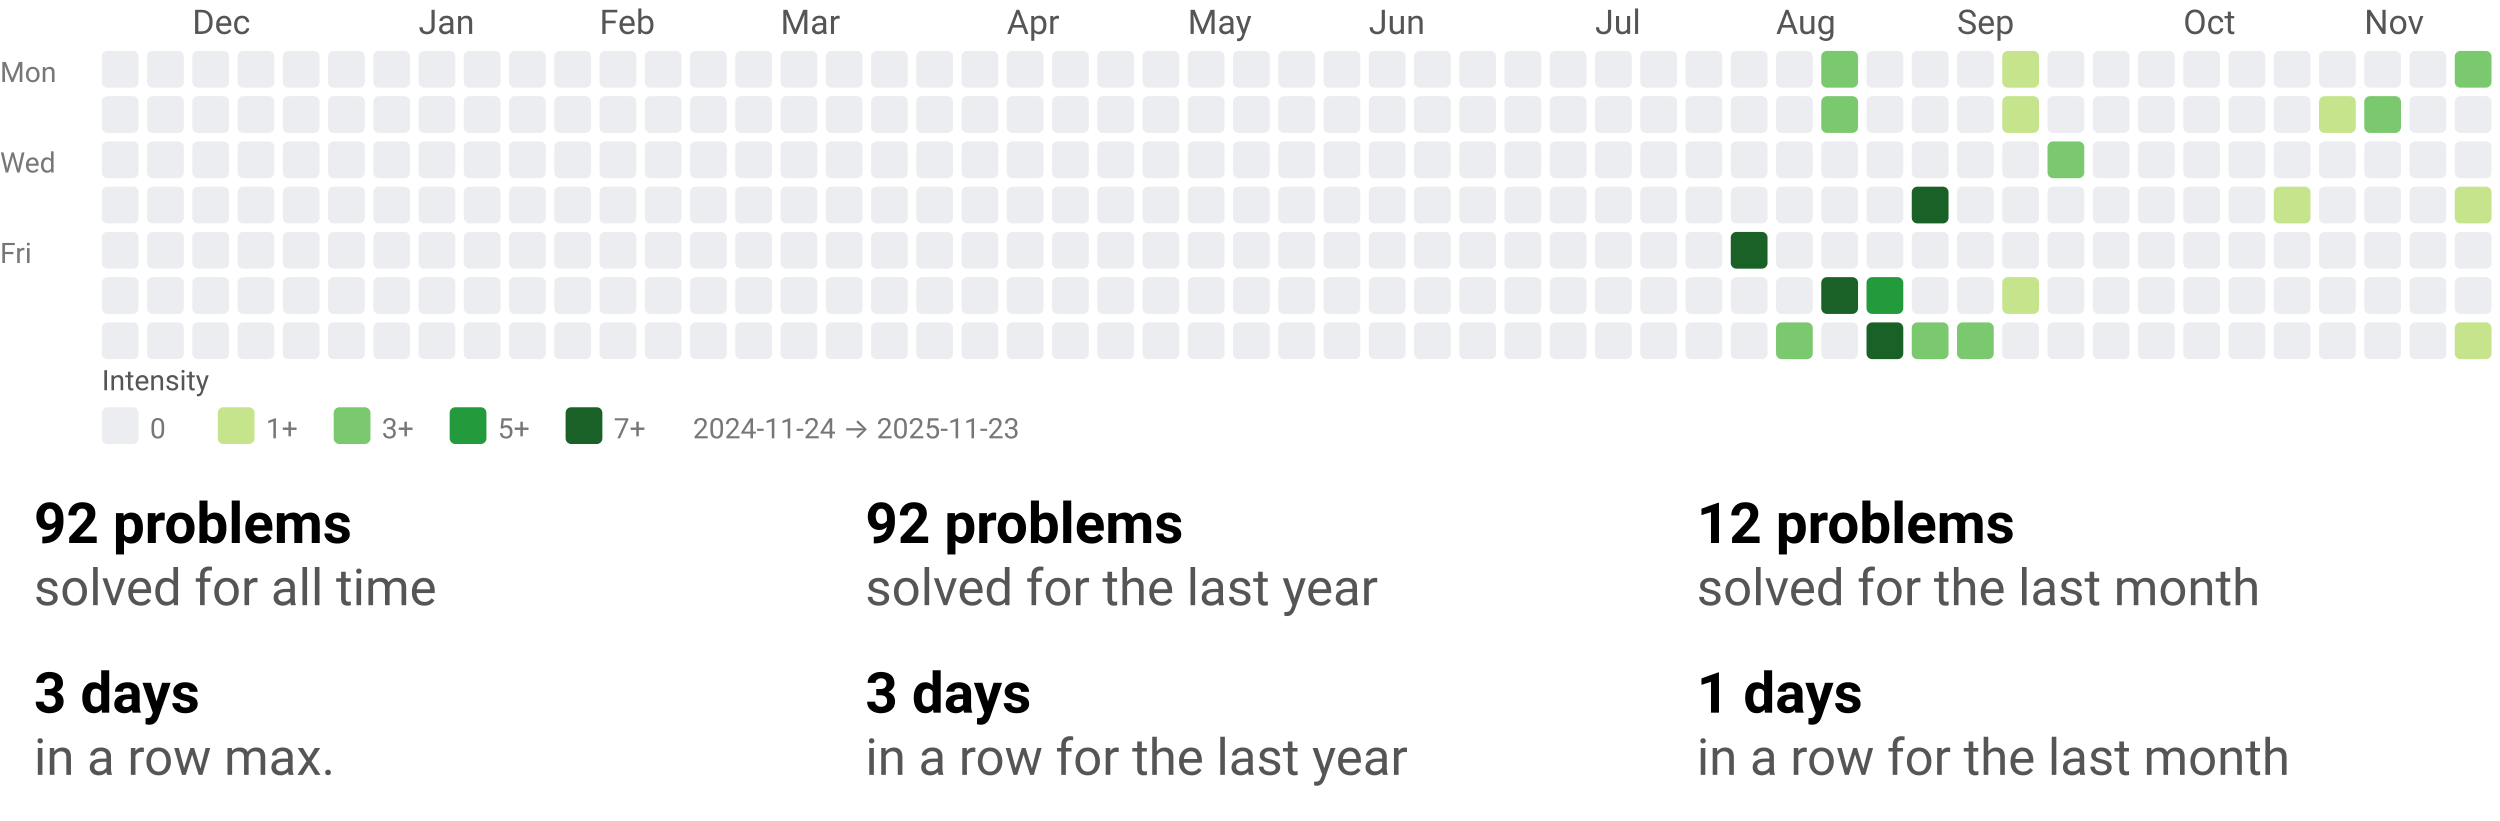
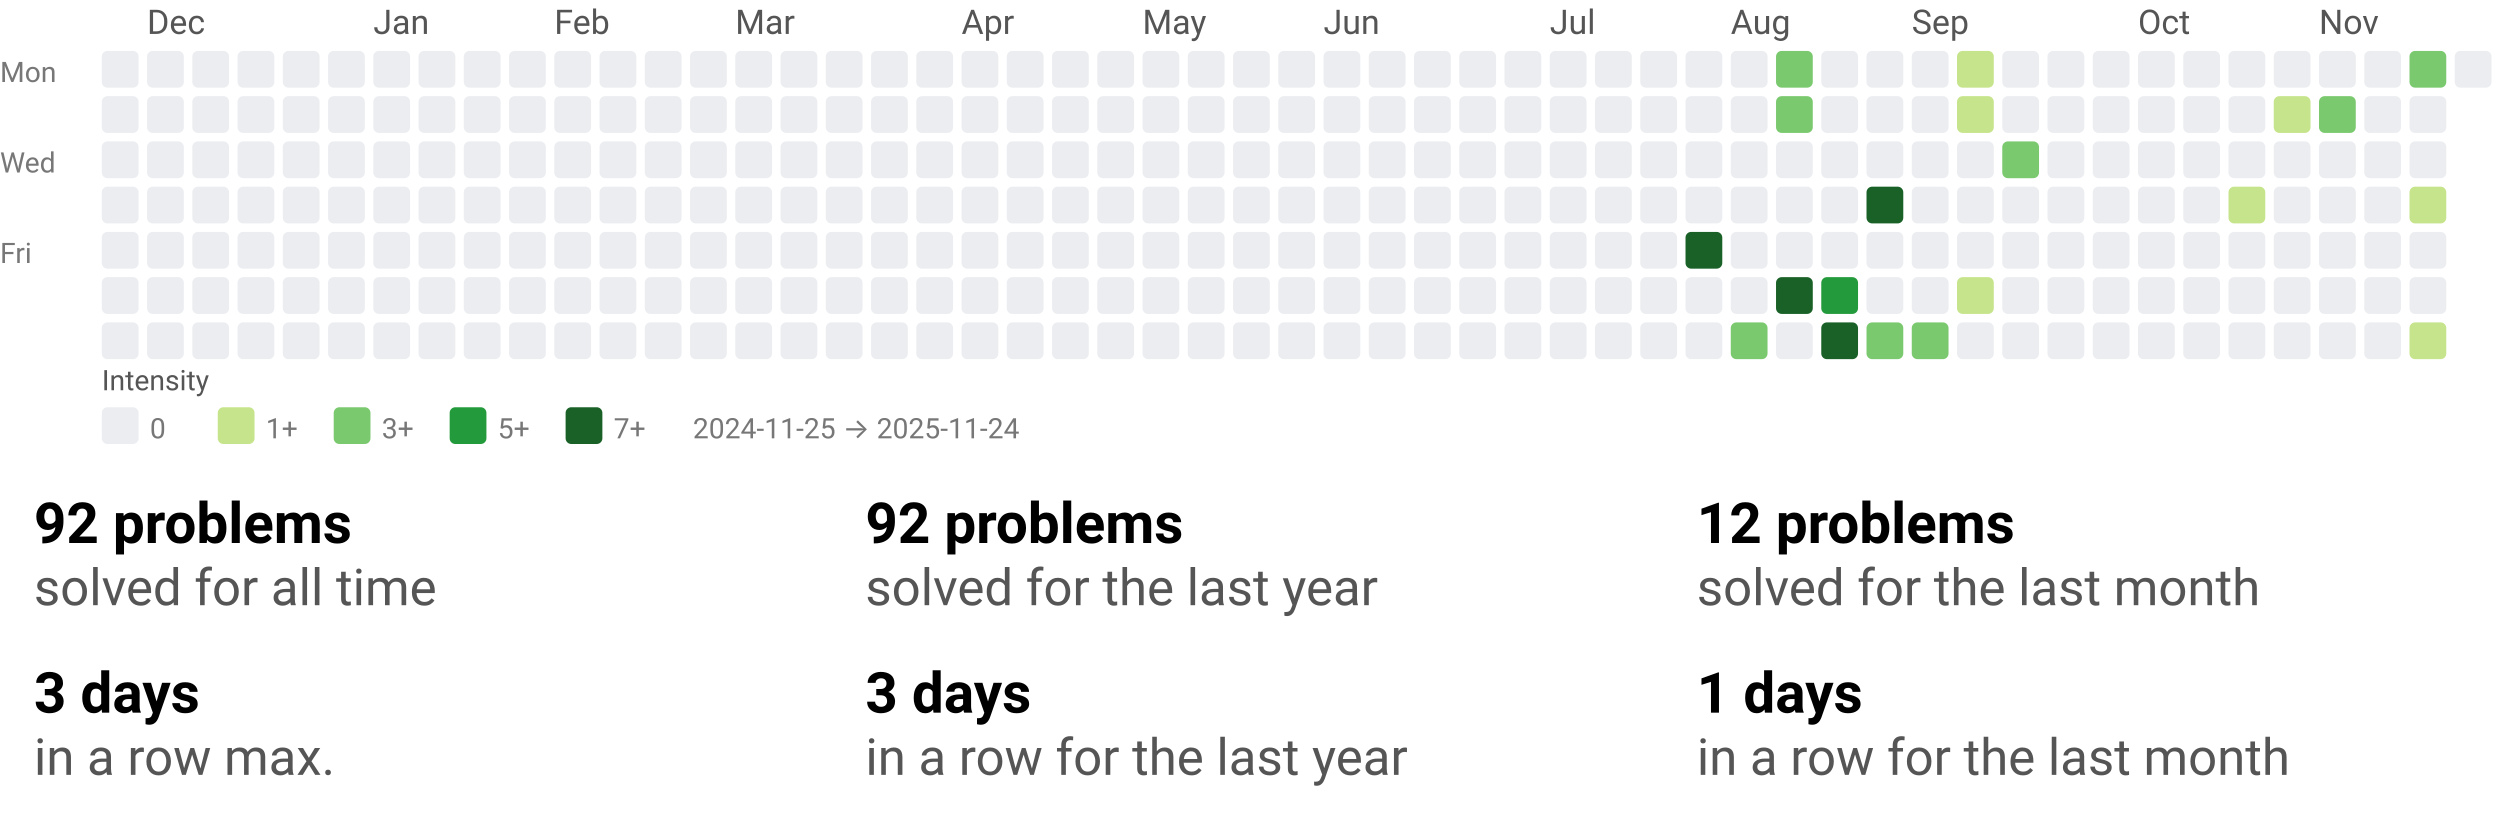
<svg xmlns="http://www.w3.org/2000/svg" width="884" height="290" viewBox="0 0 884 290" role="img" aria-labelledby="t d">
  <style>text{font-family:system-ui,-apple-system, Segoe UI, Roboto, Ubuntu, Cantarell, Noto Sans, sans-serif;}</style>
  <svg width="884" height="158" viewBox="0 0 884 158" role="img" aria-labelledby="title desc">
    <style>text{font-family:system-ui,-apple-system, Segoe UI, Roboto, Ubuntu, Cantarell, Noto Sans, sans-serif;}</style>
-     <text x="68" y="12" fill="#555">Dec</text>
-     <text x="148" y="12" fill="#555">Jan</text>
-     <text x="212" y="12" fill="#555">Feb</text>
-     <text x="276" y="12" fill="#555">Mar</text>
-     <text x="356" y="12" fill="#555">Apr</text>
-     <text x="420" y="12" fill="#555">May</text>
-     <text x="484" y="12" fill="#555">Jun</text>
-     <text x="564" y="12" fill="#555">Jul</text>
-     <text x="628" y="12" fill="#555">Aug</text>
-     <text x="692" y="12" fill="#555">Sep</text>
-     <text x="772" y="12" fill="#555">Oct</text>
-     <text x="836" y="12" fill="#555">Nov</text>
+     <text x="52" y="12" fill="#555">Dec</text>
+     <text x="132" y="12" fill="#555">Jan</text>
+     <text x="196" y="12" fill="#555">Feb</text>
+     <text x="260" y="12" fill="#555">Mar</text>
+     <text x="340" y="12" fill="#555">Apr</text>
+     <text x="404" y="12" fill="#555">May</text>
+     <text x="468" y="12" fill="#555">Jun</text>
+     <text x="548" y="12" fill="#555">Jul</text>
+     <text x="612" y="12" fill="#555">Aug</text>
+     <text x="676" y="12" fill="#555">Sep</text>
+     <text x="756" y="12" fill="#555">Oct</text>
+     <text x="820" y="12" fill="#555">Nov</text>
    <text x="0" y="29" font-size="10" fill="#777">Mon</text>
    <text x="0" y="61" font-size="10" fill="#777">Wed</text>
    <text x="0" y="93" font-size="10" fill="#777">Fri</text>
    <rect x="36" y="18" width="13" height="13" rx="2" ry="2" fill="#ebedf0" />
    <rect x="36" y="34" width="13" height="13" rx="2" ry="2" fill="#ebedf0" />
    <rect x="36" y="50" width="13" height="13" rx="2" ry="2" fill="#ebedf0" />
    <rect x="36" y="66" width="13" height="13" rx="2" ry="2" fill="#ebedf0" />
    <rect x="36" y="82" width="13" height="13" rx="2" ry="2" fill="#ebedf0" />
    <rect x="36" y="98" width="13" height="13" rx="2" ry="2" fill="#ebedf0" />
    <rect x="36" y="114" width="13" height="13" rx="2" ry="2" fill="#ebedf0" />
    <rect x="52" y="18" width="13" height="13" rx="2" ry="2" fill="#ebedf0" />
    <rect x="52" y="34" width="13" height="13" rx="2" ry="2" fill="#ebedf0" />
    <rect x="52" y="50" width="13" height="13" rx="2" ry="2" fill="#ebedf0" />
    <rect x="52" y="66" width="13" height="13" rx="2" ry="2" fill="#ebedf0" />
    <rect x="52" y="82" width="13" height="13" rx="2" ry="2" fill="#ebedf0" />
    <rect x="52" y="98" width="13" height="13" rx="2" ry="2" fill="#ebedf0" />
    <rect x="52" y="114" width="13" height="13" rx="2" ry="2" fill="#ebedf0" />
    <rect x="68" y="18" width="13" height="13" rx="2" ry="2" fill="#ebedf0" />
    <rect x="68" y="34" width="13" height="13" rx="2" ry="2" fill="#ebedf0" />
    <rect x="68" y="50" width="13" height="13" rx="2" ry="2" fill="#ebedf0" />
    <rect x="68" y="66" width="13" height="13" rx="2" ry="2" fill="#ebedf0" />
    <rect x="68" y="82" width="13" height="13" rx="2" ry="2" fill="#ebedf0" />
    <rect x="68" y="98" width="13" height="13" rx="2" ry="2" fill="#ebedf0" />
    <rect x="68" y="114" width="13" height="13" rx="2" ry="2" fill="#ebedf0" />
    <rect x="84" y="18" width="13" height="13" rx="2" ry="2" fill="#ebedf0" />
    <rect x="84" y="34" width="13" height="13" rx="2" ry="2" fill="#ebedf0" />
    <rect x="84" y="50" width="13" height="13" rx="2" ry="2" fill="#ebedf0" />
    <rect x="84" y="66" width="13" height="13" rx="2" ry="2" fill="#ebedf0" />
    <rect x="84" y="82" width="13" height="13" rx="2" ry="2" fill="#ebedf0" />
    <rect x="84" y="98" width="13" height="13" rx="2" ry="2" fill="#ebedf0" />
    <rect x="84" y="114" width="13" height="13" rx="2" ry="2" fill="#ebedf0" />
    <rect x="100" y="18" width="13" height="13" rx="2" ry="2" fill="#ebedf0" />
    <rect x="100" y="34" width="13" height="13" rx="2" ry="2" fill="#ebedf0" />
    <rect x="100" y="50" width="13" height="13" rx="2" ry="2" fill="#ebedf0" />
    <rect x="100" y="66" width="13" height="13" rx="2" ry="2" fill="#ebedf0" />
    <rect x="100" y="82" width="13" height="13" rx="2" ry="2" fill="#ebedf0" />
    <rect x="100" y="98" width="13" height="13" rx="2" ry="2" fill="#ebedf0" />
    <rect x="100" y="114" width="13" height="13" rx="2" ry="2" fill="#ebedf0" />
    <rect x="116" y="18" width="13" height="13" rx="2" ry="2" fill="#ebedf0" />
    <rect x="116" y="34" width="13" height="13" rx="2" ry="2" fill="#ebedf0" />
    <rect x="116" y="50" width="13" height="13" rx="2" ry="2" fill="#ebedf0" />
    <rect x="116" y="66" width="13" height="13" rx="2" ry="2" fill="#ebedf0" />
    <rect x="116" y="82" width="13" height="13" rx="2" ry="2" fill="#ebedf0" />
    <rect x="116" y="98" width="13" height="13" rx="2" ry="2" fill="#ebedf0" />
    <rect x="116" y="114" width="13" height="13" rx="2" ry="2" fill="#ebedf0" />
    <rect x="132" y="18" width="13" height="13" rx="2" ry="2" fill="#ebedf0" />
    <rect x="132" y="34" width="13" height="13" rx="2" ry="2" fill="#ebedf0" />
    <rect x="132" y="50" width="13" height="13" rx="2" ry="2" fill="#ebedf0" />
    <rect x="132" y="66" width="13" height="13" rx="2" ry="2" fill="#ebedf0" />
    <rect x="132" y="82" width="13" height="13" rx="2" ry="2" fill="#ebedf0" />
    <rect x="132" y="98" width="13" height="13" rx="2" ry="2" fill="#ebedf0" />
    <rect x="132" y="114" width="13" height="13" rx="2" ry="2" fill="#ebedf0" />
    <rect x="148" y="18" width="13" height="13" rx="2" ry="2" fill="#ebedf0" />
    <rect x="148" y="34" width="13" height="13" rx="2" ry="2" fill="#ebedf0" />
    <rect x="148" y="50" width="13" height="13" rx="2" ry="2" fill="#ebedf0" />
    <rect x="148" y="66" width="13" height="13" rx="2" ry="2" fill="#ebedf0" />
    <rect x="148" y="82" width="13" height="13" rx="2" ry="2" fill="#ebedf0" />
    <rect x="148" y="98" width="13" height="13" rx="2" ry="2" fill="#ebedf0" />
    <rect x="148" y="114" width="13" height="13" rx="2" ry="2" fill="#ebedf0" />
    <rect x="164" y="18" width="13" height="13" rx="2" ry="2" fill="#ebedf0" />
    <rect x="164" y="34" width="13" height="13" rx="2" ry="2" fill="#ebedf0" />
    <rect x="164" y="50" width="13" height="13" rx="2" ry="2" fill="#ebedf0" />
    <rect x="164" y="66" width="13" height="13" rx="2" ry="2" fill="#ebedf0" />
    <rect x="164" y="82" width="13" height="13" rx="2" ry="2" fill="#ebedf0" />
    <rect x="164" y="98" width="13" height="13" rx="2" ry="2" fill="#ebedf0" />
    <rect x="164" y="114" width="13" height="13" rx="2" ry="2" fill="#ebedf0" />
    <rect x="180" y="18" width="13" height="13" rx="2" ry="2" fill="#ebedf0" />
    <rect x="180" y="34" width="13" height="13" rx="2" ry="2" fill="#ebedf0" />
    <rect x="180" y="50" width="13" height="13" rx="2" ry="2" fill="#ebedf0" />
    <rect x="180" y="66" width="13" height="13" rx="2" ry="2" fill="#ebedf0" />
    <rect x="180" y="82" width="13" height="13" rx="2" ry="2" fill="#ebedf0" />
    <rect x="180" y="98" width="13" height="13" rx="2" ry="2" fill="#ebedf0" />
    <rect x="180" y="114" width="13" height="13" rx="2" ry="2" fill="#ebedf0" />
    <rect x="196" y="18" width="13" height="13" rx="2" ry="2" fill="#ebedf0" />
    <rect x="196" y="34" width="13" height="13" rx="2" ry="2" fill="#ebedf0" />
    <rect x="196" y="50" width="13" height="13" rx="2" ry="2" fill="#ebedf0" />
    <rect x="196" y="66" width="13" height="13" rx="2" ry="2" fill="#ebedf0" />
    <rect x="196" y="82" width="13" height="13" rx="2" ry="2" fill="#ebedf0" />
    <rect x="196" y="98" width="13" height="13" rx="2" ry="2" fill="#ebedf0" />
    <rect x="196" y="114" width="13" height="13" rx="2" ry="2" fill="#ebedf0" />
    <rect x="212" y="18" width="13" height="13" rx="2" ry="2" fill="#ebedf0" />
    <rect x="212" y="34" width="13" height="13" rx="2" ry="2" fill="#ebedf0" />
    <rect x="212" y="50" width="13" height="13" rx="2" ry="2" fill="#ebedf0" />
    <rect x="212" y="66" width="13" height="13" rx="2" ry="2" fill="#ebedf0" />
    <rect x="212" y="82" width="13" height="13" rx="2" ry="2" fill="#ebedf0" />
    <rect x="212" y="98" width="13" height="13" rx="2" ry="2" fill="#ebedf0" />
    <rect x="212" y="114" width="13" height="13" rx="2" ry="2" fill="#ebedf0" />
    <rect x="228" y="18" width="13" height="13" rx="2" ry="2" fill="#ebedf0" />
    <rect x="228" y="34" width="13" height="13" rx="2" ry="2" fill="#ebedf0" />
    <rect x="228" y="50" width="13" height="13" rx="2" ry="2" fill="#ebedf0" />
    <rect x="228" y="66" width="13" height="13" rx="2" ry="2" fill="#ebedf0" />
    <rect x="228" y="82" width="13" height="13" rx="2" ry="2" fill="#ebedf0" />
    <rect x="228" y="98" width="13" height="13" rx="2" ry="2" fill="#ebedf0" />
    <rect x="228" y="114" width="13" height="13" rx="2" ry="2" fill="#ebedf0" />
    <rect x="244" y="18" width="13" height="13" rx="2" ry="2" fill="#ebedf0" />
    <rect x="244" y="34" width="13" height="13" rx="2" ry="2" fill="#ebedf0" />
    <rect x="244" y="50" width="13" height="13" rx="2" ry="2" fill="#ebedf0" />
    <rect x="244" y="66" width="13" height="13" rx="2" ry="2" fill="#ebedf0" />
    <rect x="244" y="82" width="13" height="13" rx="2" ry="2" fill="#ebedf0" />
    <rect x="244" y="98" width="13" height="13" rx="2" ry="2" fill="#ebedf0" />
    <rect x="244" y="114" width="13" height="13" rx="2" ry="2" fill="#ebedf0" />
    <rect x="260" y="18" width="13" height="13" rx="2" ry="2" fill="#ebedf0" />
    <rect x="260" y="34" width="13" height="13" rx="2" ry="2" fill="#ebedf0" />
    <rect x="260" y="50" width="13" height="13" rx="2" ry="2" fill="#ebedf0" />
    <rect x="260" y="66" width="13" height="13" rx="2" ry="2" fill="#ebedf0" />
    <rect x="260" y="82" width="13" height="13" rx="2" ry="2" fill="#ebedf0" />
    <rect x="260" y="98" width="13" height="13" rx="2" ry="2" fill="#ebedf0" />
    <rect x="260" y="114" width="13" height="13" rx="2" ry="2" fill="#ebedf0" />
    <rect x="276" y="18" width="13" height="13" rx="2" ry="2" fill="#ebedf0" />
    <rect x="276" y="34" width="13" height="13" rx="2" ry="2" fill="#ebedf0" />
    <rect x="276" y="50" width="13" height="13" rx="2" ry="2" fill="#ebedf0" />
    <rect x="276" y="66" width="13" height="13" rx="2" ry="2" fill="#ebedf0" />
    <rect x="276" y="82" width="13" height="13" rx="2" ry="2" fill="#ebedf0" />
    <rect x="276" y="98" width="13" height="13" rx="2" ry="2" fill="#ebedf0" />
    <rect x="276" y="114" width="13" height="13" rx="2" ry="2" fill="#ebedf0" />
    <rect x="292" y="18" width="13" height="13" rx="2" ry="2" fill="#ebedf0" />
    <rect x="292" y="34" width="13" height="13" rx="2" ry="2" fill="#ebedf0" />
    <rect x="292" y="50" width="13" height="13" rx="2" ry="2" fill="#ebedf0" />
    <rect x="292" y="66" width="13" height="13" rx="2" ry="2" fill="#ebedf0" />
    <rect x="292" y="82" width="13" height="13" rx="2" ry="2" fill="#ebedf0" />
    <rect x="292" y="98" width="13" height="13" rx="2" ry="2" fill="#ebedf0" />
    <rect x="292" y="114" width="13" height="13" rx="2" ry="2" fill="#ebedf0" />
    <rect x="308" y="18" width="13" height="13" rx="2" ry="2" fill="#ebedf0" />
    <rect x="308" y="34" width="13" height="13" rx="2" ry="2" fill="#ebedf0" />
    <rect x="308" y="50" width="13" height="13" rx="2" ry="2" fill="#ebedf0" />
    <rect x="308" y="66" width="13" height="13" rx="2" ry="2" fill="#ebedf0" />
    <rect x="308" y="82" width="13" height="13" rx="2" ry="2" fill="#ebedf0" />
    <rect x="308" y="98" width="13" height="13" rx="2" ry="2" fill="#ebedf0" />
    <rect x="308" y="114" width="13" height="13" rx="2" ry="2" fill="#ebedf0" />
    <rect x="324" y="18" width="13" height="13" rx="2" ry="2" fill="#ebedf0" />
    <rect x="324" y="34" width="13" height="13" rx="2" ry="2" fill="#ebedf0" />
    <rect x="324" y="50" width="13" height="13" rx="2" ry="2" fill="#ebedf0" />
    <rect x="324" y="66" width="13" height="13" rx="2" ry="2" fill="#ebedf0" />
    <rect x="324" y="82" width="13" height="13" rx="2" ry="2" fill="#ebedf0" />
    <rect x="324" y="98" width="13" height="13" rx="2" ry="2" fill="#ebedf0" />
    <rect x="324" y="114" width="13" height="13" rx="2" ry="2" fill="#ebedf0" />
    <rect x="340" y="18" width="13" height="13" rx="2" ry="2" fill="#ebedf0" />
    <rect x="340" y="34" width="13" height="13" rx="2" ry="2" fill="#ebedf0" />
    <rect x="340" y="50" width="13" height="13" rx="2" ry="2" fill="#ebedf0" />
    <rect x="340" y="66" width="13" height="13" rx="2" ry="2" fill="#ebedf0" />
    <rect x="340" y="82" width="13" height="13" rx="2" ry="2" fill="#ebedf0" />
    <rect x="340" y="98" width="13" height="13" rx="2" ry="2" fill="#ebedf0" />
    <rect x="340" y="114" width="13" height="13" rx="2" ry="2" fill="#ebedf0" />
    <rect x="356" y="18" width="13" height="13" rx="2" ry="2" fill="#ebedf0" />
    <rect x="356" y="34" width="13" height="13" rx="2" ry="2" fill="#ebedf0" />
    <rect x="356" y="50" width="13" height="13" rx="2" ry="2" fill="#ebedf0" />
    <rect x="356" y="66" width="13" height="13" rx="2" ry="2" fill="#ebedf0" />
    <rect x="356" y="82" width="13" height="13" rx="2" ry="2" fill="#ebedf0" />
    <rect x="356" y="98" width="13" height="13" rx="2" ry="2" fill="#ebedf0" />
    <rect x="356" y="114" width="13" height="13" rx="2" ry="2" fill="#ebedf0" />
    <rect x="372" y="18" width="13" height="13" rx="2" ry="2" fill="#ebedf0" />
    <rect x="372" y="34" width="13" height="13" rx="2" ry="2" fill="#ebedf0" />
    <rect x="372" y="50" width="13" height="13" rx="2" ry="2" fill="#ebedf0" />
    <rect x="372" y="66" width="13" height="13" rx="2" ry="2" fill="#ebedf0" />
    <rect x="372" y="82" width="13" height="13" rx="2" ry="2" fill="#ebedf0" />
    <rect x="372" y="98" width="13" height="13" rx="2" ry="2" fill="#ebedf0" />
    <rect x="372" y="114" width="13" height="13" rx="2" ry="2" fill="#ebedf0" />
    <rect x="388" y="18" width="13" height="13" rx="2" ry="2" fill="#ebedf0" />
    <rect x="388" y="34" width="13" height="13" rx="2" ry="2" fill="#ebedf0" />
    <rect x="388" y="50" width="13" height="13" rx="2" ry="2" fill="#ebedf0" />
    <rect x="388" y="66" width="13" height="13" rx="2" ry="2" fill="#ebedf0" />
    <rect x="388" y="82" width="13" height="13" rx="2" ry="2" fill="#ebedf0" />
    <rect x="388" y="98" width="13" height="13" rx="2" ry="2" fill="#ebedf0" />
    <rect x="388" y="114" width="13" height="13" rx="2" ry="2" fill="#ebedf0" />
    <rect x="404" y="18" width="13" height="13" rx="2" ry="2" fill="#ebedf0" />
    <rect x="404" y="34" width="13" height="13" rx="2" ry="2" fill="#ebedf0" />
    <rect x="404" y="50" width="13" height="13" rx="2" ry="2" fill="#ebedf0" />
    <rect x="404" y="66" width="13" height="13" rx="2" ry="2" fill="#ebedf0" />
    <rect x="404" y="82" width="13" height="13" rx="2" ry="2" fill="#ebedf0" />
    <rect x="404" y="98" width="13" height="13" rx="2" ry="2" fill="#ebedf0" />
    <rect x="404" y="114" width="13" height="13" rx="2" ry="2" fill="#ebedf0" />
    <rect x="420" y="18" width="13" height="13" rx="2" ry="2" fill="#ebedf0" />
    <rect x="420" y="34" width="13" height="13" rx="2" ry="2" fill="#ebedf0" />
    <rect x="420" y="50" width="13" height="13" rx="2" ry="2" fill="#ebedf0" />
    <rect x="420" y="66" width="13" height="13" rx="2" ry="2" fill="#ebedf0" />
    <rect x="420" y="82" width="13" height="13" rx="2" ry="2" fill="#ebedf0" />
    <rect x="420" y="98" width="13" height="13" rx="2" ry="2" fill="#ebedf0" />
    <rect x="420" y="114" width="13" height="13" rx="2" ry="2" fill="#ebedf0" />
    <rect x="436" y="18" width="13" height="13" rx="2" ry="2" fill="#ebedf0" />
    <rect x="436" y="34" width="13" height="13" rx="2" ry="2" fill="#ebedf0" />
    <rect x="436" y="50" width="13" height="13" rx="2" ry="2" fill="#ebedf0" />
    <rect x="436" y="66" width="13" height="13" rx="2" ry="2" fill="#ebedf0" />
    <rect x="436" y="82" width="13" height="13" rx="2" ry="2" fill="#ebedf0" />
    <rect x="436" y="98" width="13" height="13" rx="2" ry="2" fill="#ebedf0" />
    <rect x="436" y="114" width="13" height="13" rx="2" ry="2" fill="#ebedf0" />
    <rect x="452" y="18" width="13" height="13" rx="2" ry="2" fill="#ebedf0" />
    <rect x="452" y="34" width="13" height="13" rx="2" ry="2" fill="#ebedf0" />
    <rect x="452" y="50" width="13" height="13" rx="2" ry="2" fill="#ebedf0" />
    <rect x="452" y="66" width="13" height="13" rx="2" ry="2" fill="#ebedf0" />
    <rect x="452" y="82" width="13" height="13" rx="2" ry="2" fill="#ebedf0" />
    <rect x="452" y="98" width="13" height="13" rx="2" ry="2" fill="#ebedf0" />
    <rect x="452" y="114" width="13" height="13" rx="2" ry="2" fill="#ebedf0" />
    <rect x="468" y="18" width="13" height="13" rx="2" ry="2" fill="#ebedf0" />
    <rect x="468" y="34" width="13" height="13" rx="2" ry="2" fill="#ebedf0" />
    <rect x="468" y="50" width="13" height="13" rx="2" ry="2" fill="#ebedf0" />
    <rect x="468" y="66" width="13" height="13" rx="2" ry="2" fill="#ebedf0" />
    <rect x="468" y="82" width="13" height="13" rx="2" ry="2" fill="#ebedf0" />
    <rect x="468" y="98" width="13" height="13" rx="2" ry="2" fill="#ebedf0" />
    <rect x="468" y="114" width="13" height="13" rx="2" ry="2" fill="#ebedf0" />
    <rect x="484" y="18" width="13" height="13" rx="2" ry="2" fill="#ebedf0" />
    <rect x="484" y="34" width="13" height="13" rx="2" ry="2" fill="#ebedf0" />
    <rect x="484" y="50" width="13" height="13" rx="2" ry="2" fill="#ebedf0" />
    <rect x="484" y="66" width="13" height="13" rx="2" ry="2" fill="#ebedf0" />
    <rect x="484" y="82" width="13" height="13" rx="2" ry="2" fill="#ebedf0" />
    <rect x="484" y="98" width="13" height="13" rx="2" ry="2" fill="#ebedf0" />
    <rect x="484" y="114" width="13" height="13" rx="2" ry="2" fill="#ebedf0" />
    <rect x="500" y="18" width="13" height="13" rx="2" ry="2" fill="#ebedf0" />
    <rect x="500" y="34" width="13" height="13" rx="2" ry="2" fill="#ebedf0" />
    <rect x="500" y="50" width="13" height="13" rx="2" ry="2" fill="#ebedf0" />
    <rect x="500" y="66" width="13" height="13" rx="2" ry="2" fill="#ebedf0" />
    <rect x="500" y="82" width="13" height="13" rx="2" ry="2" fill="#ebedf0" />
    <rect x="500" y="98" width="13" height="13" rx="2" ry="2" fill="#ebedf0" />
    <rect x="500" y="114" width="13" height="13" rx="2" ry="2" fill="#ebedf0" />
    <rect x="516" y="18" width="13" height="13" rx="2" ry="2" fill="#ebedf0" />
    <rect x="516" y="34" width="13" height="13" rx="2" ry="2" fill="#ebedf0" />
    <rect x="516" y="50" width="13" height="13" rx="2" ry="2" fill="#ebedf0" />
    <rect x="516" y="66" width="13" height="13" rx="2" ry="2" fill="#ebedf0" />
    <rect x="516" y="82" width="13" height="13" rx="2" ry="2" fill="#ebedf0" />
    <rect x="516" y="98" width="13" height="13" rx="2" ry="2" fill="#ebedf0" />
    <rect x="516" y="114" width="13" height="13" rx="2" ry="2" fill="#ebedf0" />
    <rect x="532" y="18" width="13" height="13" rx="2" ry="2" fill="#ebedf0" />
    <rect x="532" y="34" width="13" height="13" rx="2" ry="2" fill="#ebedf0" />
    <rect x="532" y="50" width="13" height="13" rx="2" ry="2" fill="#ebedf0" />
    <rect x="532" y="66" width="13" height="13" rx="2" ry="2" fill="#ebedf0" />
    <rect x="532" y="82" width="13" height="13" rx="2" ry="2" fill="#ebedf0" />
    <rect x="532" y="98" width="13" height="13" rx="2" ry="2" fill="#ebedf0" />
    <rect x="532" y="114" width="13" height="13" rx="2" ry="2" fill="#ebedf0" />
    <rect x="548" y="18" width="13" height="13" rx="2" ry="2" fill="#ebedf0" />
    <rect x="548" y="34" width="13" height="13" rx="2" ry="2" fill="#ebedf0" />
    <rect x="548" y="50" width="13" height="13" rx="2" ry="2" fill="#ebedf0" />
    <rect x="548" y="66" width="13" height="13" rx="2" ry="2" fill="#ebedf0" />
    <rect x="548" y="82" width="13" height="13" rx="2" ry="2" fill="#ebedf0" />
    <rect x="548" y="98" width="13" height="13" rx="2" ry="2" fill="#ebedf0" />
    <rect x="548" y="114" width="13" height="13" rx="2" ry="2" fill="#ebedf0" />
    <rect x="564" y="18" width="13" height="13" rx="2" ry="2" fill="#ebedf0" />
    <rect x="564" y="34" width="13" height="13" rx="2" ry="2" fill="#ebedf0" />
    <rect x="564" y="50" width="13" height="13" rx="2" ry="2" fill="#ebedf0" />
    <rect x="564" y="66" width="13" height="13" rx="2" ry="2" fill="#ebedf0" />
    <rect x="564" y="82" width="13" height="13" rx="2" ry="2" fill="#ebedf0" />
    <rect x="564" y="98" width="13" height="13" rx="2" ry="2" fill="#ebedf0" />
    <rect x="564" y="114" width="13" height="13" rx="2" ry="2" fill="#ebedf0" />
    <rect x="580" y="18" width="13" height="13" rx="2" ry="2" fill="#ebedf0" />
    <rect x="580" y="34" width="13" height="13" rx="2" ry="2" fill="#ebedf0" />
    <rect x="580" y="50" width="13" height="13" rx="2" ry="2" fill="#ebedf0" />
    <rect x="580" y="66" width="13" height="13" rx="2" ry="2" fill="#ebedf0" />
    <rect x="580" y="82" width="13" height="13" rx="2" ry="2" fill="#ebedf0" />
    <rect x="580" y="98" width="13" height="13" rx="2" ry="2" fill="#ebedf0" />
    <rect x="580" y="114" width="13" height="13" rx="2" ry="2" fill="#ebedf0" />
    <rect x="596" y="18" width="13" height="13" rx="2" ry="2" fill="#ebedf0" />
    <rect x="596" y="34" width="13" height="13" rx="2" ry="2" fill="#ebedf0" />
    <rect x="596" y="50" width="13" height="13" rx="2" ry="2" fill="#ebedf0" />
    <rect x="596" y="66" width="13" height="13" rx="2" ry="2" fill="#ebedf0" />
-     <rect x="596" y="82" width="13" height="13" rx="2" ry="2" fill="#ebedf0" />
+     <rect x="596" y="82" width="13" height="13" rx="2" ry="2" fill="#196127" />
    <rect x="596" y="98" width="13" height="13" rx="2" ry="2" fill="#ebedf0" />
    <rect x="596" y="114" width="13" height="13" rx="2" ry="2" fill="#ebedf0" />
    <rect x="612" y="18" width="13" height="13" rx="2" ry="2" fill="#ebedf0" />
    <rect x="612" y="34" width="13" height="13" rx="2" ry="2" fill="#ebedf0" />
    <rect x="612" y="50" width="13" height="13" rx="2" ry="2" fill="#ebedf0" />
    <rect x="612" y="66" width="13" height="13" rx="2" ry="2" fill="#ebedf0" />
-     <rect x="612" y="82" width="13" height="13" rx="2" ry="2" fill="#196127" />
+     <rect x="612" y="82" width="13" height="13" rx="2" ry="2" fill="#ebedf0" />
    <rect x="612" y="98" width="13" height="13" rx="2" ry="2" fill="#ebedf0" />
-     <rect x="612" y="114" width="13" height="13" rx="2" ry="2" fill="#ebedf0" />
-     <rect x="628" y="18" width="13" height="13" rx="2" ry="2" fill="#ebedf0" />
-     <rect x="628" y="34" width="13" height="13" rx="2" ry="2" fill="#ebedf0" />
+     <rect x="612" y="114" width="13" height="13" rx="2" ry="2" fill="#7bc96f" />
+     <rect x="628" y="18" width="13" height="13" rx="2" ry="2" fill="#7bc96f" />
+     <rect x="628" y="34" width="13" height="13" rx="2" ry="2" fill="#7bc96f" />
    <rect x="628" y="50" width="13" height="13" rx="2" ry="2" fill="#ebedf0" />
    <rect x="628" y="66" width="13" height="13" rx="2" ry="2" fill="#ebedf0" />
    <rect x="628" y="82" width="13" height="13" rx="2" ry="2" fill="#ebedf0" />
-     <rect x="628" y="98" width="13" height="13" rx="2" ry="2" fill="#ebedf0" />
-     <rect x="628" y="114" width="13" height="13" rx="2" ry="2" fill="#7bc96f" />
-     <rect x="644" y="18" width="13" height="13" rx="2" ry="2" fill="#7bc96f" />
-     <rect x="644" y="34" width="13" height="13" rx="2" ry="2" fill="#7bc96f" />
+     <rect x="628" y="98" width="13" height="13" rx="2" ry="2" fill="#196127" />
+     <rect x="628" y="114" width="13" height="13" rx="2" ry="2" fill="#ebedf0" />
+     <rect x="644" y="18" width="13" height="13" rx="2" ry="2" fill="#ebedf0" />
+     <rect x="644" y="34" width="13" height="13" rx="2" ry="2" fill="#ebedf0" />
    <rect x="644" y="50" width="13" height="13" rx="2" ry="2" fill="#ebedf0" />
    <rect x="644" y="66" width="13" height="13" rx="2" ry="2" fill="#ebedf0" />
    <rect x="644" y="82" width="13" height="13" rx="2" ry="2" fill="#ebedf0" />
-     <rect x="644" y="98" width="13" height="13" rx="2" ry="2" fill="#196127" />
-     <rect x="644" y="114" width="13" height="13" rx="2" ry="2" fill="#ebedf0" />
+     <rect x="644" y="98" width="13" height="13" rx="2" ry="2" fill="#239a3b" />
+     <rect x="644" y="114" width="13" height="13" rx="2" ry="2" fill="#196127" />
    <rect x="660" y="18" width="13" height="13" rx="2" ry="2" fill="#ebedf0" />
    <rect x="660" y="34" width="13" height="13" rx="2" ry="2" fill="#ebedf0" />
    <rect x="660" y="50" width="13" height="13" rx="2" ry="2" fill="#ebedf0" />
-     <rect x="660" y="66" width="13" height="13" rx="2" ry="2" fill="#ebedf0" />
+     <rect x="660" y="66" width="13" height="13" rx="2" ry="2" fill="#196127" />
    <rect x="660" y="82" width="13" height="13" rx="2" ry="2" fill="#ebedf0" />
-     <rect x="660" y="98" width="13" height="13" rx="2" ry="2" fill="#239a3b" />
-     <rect x="660" y="114" width="13" height="13" rx="2" ry="2" fill="#196127" />
+     <rect x="660" y="98" width="13" height="13" rx="2" ry="2" fill="#ebedf0" />
+     <rect x="660" y="114" width="13" height="13" rx="2" ry="2" fill="#7bc96f" />
    <rect x="676" y="18" width="13" height="13" rx="2" ry="2" fill="#ebedf0" />
    <rect x="676" y="34" width="13" height="13" rx="2" ry="2" fill="#ebedf0" />
    <rect x="676" y="50" width="13" height="13" rx="2" ry="2" fill="#ebedf0" />
-     <rect x="676" y="66" width="13" height="13" rx="2" ry="2" fill="#196127" />
+     <rect x="676" y="66" width="13" height="13" rx="2" ry="2" fill="#ebedf0" />
    <rect x="676" y="82" width="13" height="13" rx="2" ry="2" fill="#ebedf0" />
    <rect x="676" y="98" width="13" height="13" rx="2" ry="2" fill="#ebedf0" />
    <rect x="676" y="114" width="13" height="13" rx="2" ry="2" fill="#7bc96f" />
-     <rect x="692" y="18" width="13" height="13" rx="2" ry="2" fill="#ebedf0" />
-     <rect x="692" y="34" width="13" height="13" rx="2" ry="2" fill="#ebedf0" />
+     <rect x="692" y="18" width="13" height="13" rx="2" ry="2" fill="#c6e48b" />
+     <rect x="692" y="34" width="13" height="13" rx="2" ry="2" fill="#c6e48b" />
    <rect x="692" y="50" width="13" height="13" rx="2" ry="2" fill="#ebedf0" />
    <rect x="692" y="66" width="13" height="13" rx="2" ry="2" fill="#ebedf0" />
    <rect x="692" y="82" width="13" height="13" rx="2" ry="2" fill="#ebedf0" />
-     <rect x="692" y="98" width="13" height="13" rx="2" ry="2" fill="#ebedf0" />
-     <rect x="692" y="114" width="13" height="13" rx="2" ry="2" fill="#7bc96f" />
-     <rect x="708" y="18" width="13" height="13" rx="2" ry="2" fill="#c6e48b" />
-     <rect x="708" y="34" width="13" height="13" rx="2" ry="2" fill="#c6e48b" />
-     <rect x="708" y="50" width="13" height="13" rx="2" ry="2" fill="#ebedf0" />
+     <rect x="692" y="98" width="13" height="13" rx="2" ry="2" fill="#c6e48b" />
+     <rect x="692" y="114" width="13" height="13" rx="2" ry="2" fill="#ebedf0" />
+     <rect x="708" y="18" width="13" height="13" rx="2" ry="2" fill="#ebedf0" />
+     <rect x="708" y="34" width="13" height="13" rx="2" ry="2" fill="#ebedf0" />
+     <rect x="708" y="50" width="13" height="13" rx="2" ry="2" fill="#7bc96f" />
    <rect x="708" y="66" width="13" height="13" rx="2" ry="2" fill="#ebedf0" />
    <rect x="708" y="82" width="13" height="13" rx="2" ry="2" fill="#ebedf0" />
-     <rect x="708" y="98" width="13" height="13" rx="2" ry="2" fill="#c6e48b" />
+     <rect x="708" y="98" width="13" height="13" rx="2" ry="2" fill="#ebedf0" />
    <rect x="708" y="114" width="13" height="13" rx="2" ry="2" fill="#ebedf0" />
    <rect x="724" y="18" width="13" height="13" rx="2" ry="2" fill="#ebedf0" />
    <rect x="724" y="34" width="13" height="13" rx="2" ry="2" fill="#ebedf0" />
-     <rect x="724" y="50" width="13" height="13" rx="2" ry="2" fill="#7bc96f" />
+     <rect x="724" y="50" width="13" height="13" rx="2" ry="2" fill="#ebedf0" />
    <rect x="724" y="66" width="13" height="13" rx="2" ry="2" fill="#ebedf0" />
    <rect x="724" y="82" width="13" height="13" rx="2" ry="2" fill="#ebedf0" />
    <rect x="724" y="98" width="13" height="13" rx="2" ry="2" fill="#ebedf0" />
    <rect x="724" y="114" width="13" height="13" rx="2" ry="2" fill="#ebedf0" />
    <rect x="740" y="18" width="13" height="13" rx="2" ry="2" fill="#ebedf0" />
    <rect x="740" y="34" width="13" height="13" rx="2" ry="2" fill="#ebedf0" />
    <rect x="740" y="50" width="13" height="13" rx="2" ry="2" fill="#ebedf0" />
    <rect x="740" y="66" width="13" height="13" rx="2" ry="2" fill="#ebedf0" />
    <rect x="740" y="82" width="13" height="13" rx="2" ry="2" fill="#ebedf0" />
    <rect x="740" y="98" width="13" height="13" rx="2" ry="2" fill="#ebedf0" />
    <rect x="740" y="114" width="13" height="13" rx="2" ry="2" fill="#ebedf0" />
    <rect x="756" y="18" width="13" height="13" rx="2" ry="2" fill="#ebedf0" />
    <rect x="756" y="34" width="13" height="13" rx="2" ry="2" fill="#ebedf0" />
    <rect x="756" y="50" width="13" height="13" rx="2" ry="2" fill="#ebedf0" />
    <rect x="756" y="66" width="13" height="13" rx="2" ry="2" fill="#ebedf0" />
    <rect x="756" y="82" width="13" height="13" rx="2" ry="2" fill="#ebedf0" />
    <rect x="756" y="98" width="13" height="13" rx="2" ry="2" fill="#ebedf0" />
    <rect x="756" y="114" width="13" height="13" rx="2" ry="2" fill="#ebedf0" />
    <rect x="772" y="18" width="13" height="13" rx="2" ry="2" fill="#ebedf0" />
    <rect x="772" y="34" width="13" height="13" rx="2" ry="2" fill="#ebedf0" />
    <rect x="772" y="50" width="13" height="13" rx="2" ry="2" fill="#ebedf0" />
    <rect x="772" y="66" width="13" height="13" rx="2" ry="2" fill="#ebedf0" />
    <rect x="772" y="82" width="13" height="13" rx="2" ry="2" fill="#ebedf0" />
    <rect x="772" y="98" width="13" height="13" rx="2" ry="2" fill="#ebedf0" />
    <rect x="772" y="114" width="13" height="13" rx="2" ry="2" fill="#ebedf0" />
    <rect x="788" y="18" width="13" height="13" rx="2" ry="2" fill="#ebedf0" />
    <rect x="788" y="34" width="13" height="13" rx="2" ry="2" fill="#ebedf0" />
    <rect x="788" y="50" width="13" height="13" rx="2" ry="2" fill="#ebedf0" />
-     <rect x="788" y="66" width="13" height="13" rx="2" ry="2" fill="#ebedf0" />
+     <rect x="788" y="66" width="13" height="13" rx="2" ry="2" fill="#c6e48b" />
    <rect x="788" y="82" width="13" height="13" rx="2" ry="2" fill="#ebedf0" />
    <rect x="788" y="98" width="13" height="13" rx="2" ry="2" fill="#ebedf0" />
    <rect x="788" y="114" width="13" height="13" rx="2" ry="2" fill="#ebedf0" />
    <rect x="804" y="18" width="13" height="13" rx="2" ry="2" fill="#ebedf0" />
-     <rect x="804" y="34" width="13" height="13" rx="2" ry="2" fill="#ebedf0" />
+     <rect x="804" y="34" width="13" height="13" rx="2" ry="2" fill="#c6e48b" />
    <rect x="804" y="50" width="13" height="13" rx="2" ry="2" fill="#ebedf0" />
-     <rect x="804" y="66" width="13" height="13" rx="2" ry="2" fill="#c6e48b" />
+     <rect x="804" y="66" width="13" height="13" rx="2" ry="2" fill="#ebedf0" />
    <rect x="804" y="82" width="13" height="13" rx="2" ry="2" fill="#ebedf0" />
    <rect x="804" y="98" width="13" height="13" rx="2" ry="2" fill="#ebedf0" />
    <rect x="804" y="114" width="13" height="13" rx="2" ry="2" fill="#ebedf0" />
    <rect x="820" y="18" width="13" height="13" rx="2" ry="2" fill="#ebedf0" />
-     <rect x="820" y="34" width="13" height="13" rx="2" ry="2" fill="#c6e48b" />
+     <rect x="820" y="34" width="13" height="13" rx="2" ry="2" fill="#7bc96f" />
    <rect x="820" y="50" width="13" height="13" rx="2" ry="2" fill="#ebedf0" />
    <rect x="820" y="66" width="13" height="13" rx="2" ry="2" fill="#ebedf0" />
    <rect x="820" y="82" width="13" height="13" rx="2" ry="2" fill="#ebedf0" />
    <rect x="820" y="98" width="13" height="13" rx="2" ry="2" fill="#ebedf0" />
    <rect x="820" y="114" width="13" height="13" rx="2" ry="2" fill="#ebedf0" />
    <rect x="836" y="18" width="13" height="13" rx="2" ry="2" fill="#ebedf0" />
-     <rect x="836" y="34" width="13" height="13" rx="2" ry="2" fill="#7bc96f" />
+     <rect x="836" y="34" width="13" height="13" rx="2" ry="2" fill="#ebedf0" />
    <rect x="836" y="50" width="13" height="13" rx="2" ry="2" fill="#ebedf0" />
    <rect x="836" y="66" width="13" height="13" rx="2" ry="2" fill="#ebedf0" />
    <rect x="836" y="82" width="13" height="13" rx="2" ry="2" fill="#ebedf0" />
    <rect x="836" y="98" width="13" height="13" rx="2" ry="2" fill="#ebedf0" />
    <rect x="836" y="114" width="13" height="13" rx="2" ry="2" fill="#ebedf0" />
-     <rect x="852" y="18" width="13" height="13" rx="2" ry="2" fill="#ebedf0" />
+     <rect x="852" y="18" width="13" height="13" rx="2" ry="2" fill="#7bc96f" />
    <rect x="852" y="34" width="13" height="13" rx="2" ry="2" fill="#ebedf0" />
    <rect x="852" y="50" width="13" height="13" rx="2" ry="2" fill="#ebedf0" />
-     <rect x="852" y="66" width="13" height="13" rx="2" ry="2" fill="#ebedf0" />
+     <rect x="852" y="66" width="13" height="13" rx="2" ry="2" fill="#c6e48b" />
    <rect x="852" y="82" width="13" height="13" rx="2" ry="2" fill="#ebedf0" />
    <rect x="852" y="98" width="13" height="13" rx="2" ry="2" fill="#ebedf0" />
-     <rect x="852" y="114" width="13" height="13" rx="2" ry="2" fill="#ebedf0" />
-     <rect x="868" y="18" width="13" height="13" rx="2" ry="2" fill="#7bc96f" />
-     <rect x="868" y="34" width="13" height="13" rx="2" ry="2" fill="#ebedf0" />
-     <rect x="868" y="50" width="13" height="13" rx="2" ry="2" fill="#ebedf0" />
-     <rect x="868" y="66" width="13" height="13" rx="2" ry="2" fill="#c6e48b" />
-     <rect x="868" y="82" width="13" height="13" rx="2" ry="2" fill="#ebedf0" />
-     <rect x="868" y="98" width="13" height="13" rx="2" ry="2" fill="#ebedf0" />
-     <rect x="868" y="114" width="13" height="13" rx="2" ry="2" fill="#c6e48b" />
+     <rect x="852" y="114" width="13" height="13" rx="2" ry="2" fill="#c6e48b" />
+     <rect x="868" y="18" width="13" height="13" rx="2" ry="2" fill="#ebedf0" />
    <text x="36" y="138" font-size="10" fill="#555">Intensity</text>
    <g>
      <rect x="36" y="144" width="13" height="13" rx="2" ry="2" fill="#ebedf0" />
      <text x="53" y="155" font-size="10" fill="#777">0</text>
    </g>
    <g>
      <rect x="77" y="144" width="13" height="13" rx="2" ry="2" fill="#c6e48b" />
      <text x="94" y="155" font-size="10" fill="#777">1+</text>
    </g>
    <g>
      <rect x="118" y="144" width="13" height="13" rx="2" ry="2" fill="#7bc96f" />
      <text x="135" y="155" font-size="10" fill="#777">3+</text>
    </g>
    <g>
      <rect x="159" y="144" width="13" height="13" rx="2" ry="2" fill="#239a3b" />
      <text x="176" y="155" font-size="10" fill="#777">5+</text>
    </g>
    <g>
      <rect x="200" y="144" width="13" height="13" rx="2" ry="2" fill="#196127" />
      <text x="217" y="155" font-size="10" fill="#777">7+</text>
    </g>
-     <text x="245" y="155" font-size="10" fill="#777">2024-11-24 → 2025-11-23</text>
+     <text x="245" y="155" font-size="10" fill="#777">2024-11-25 → 2025-11-24</text>
  </svg>
  <text x="12" y="192" font-size="20" font-weight="600">92 problems</text>
  <text x="12" y="214" fill="#555" font-size="18">solved for all time</text>
  <text x="306" y="192" font-size="20" font-weight="600">92 problems</text>
  <text x="306" y="214" fill="#555" font-size="18">solved for the last year</text>
  <text x="600" y="192" font-size="20" font-weight="600">12 problems</text>
  <text x="600" y="214" fill="#555" font-size="18">solved for the last month</text>
  <text x="12" y="252" font-size="20" font-weight="600">3 days</text>
  <text x="12" y="274" fill="#555" font-size="18">in a row max.</text>
  <text x="306" y="252" font-size="20" font-weight="600">3 days</text>
  <text x="306" y="274" fill="#555" font-size="18">in a row for the last year</text>
  <text x="600" y="252" font-size="20" font-weight="600">1 days</text>
  <text x="600" y="274" fill="#555" font-size="18">in a row for the last month</text>
</svg>
